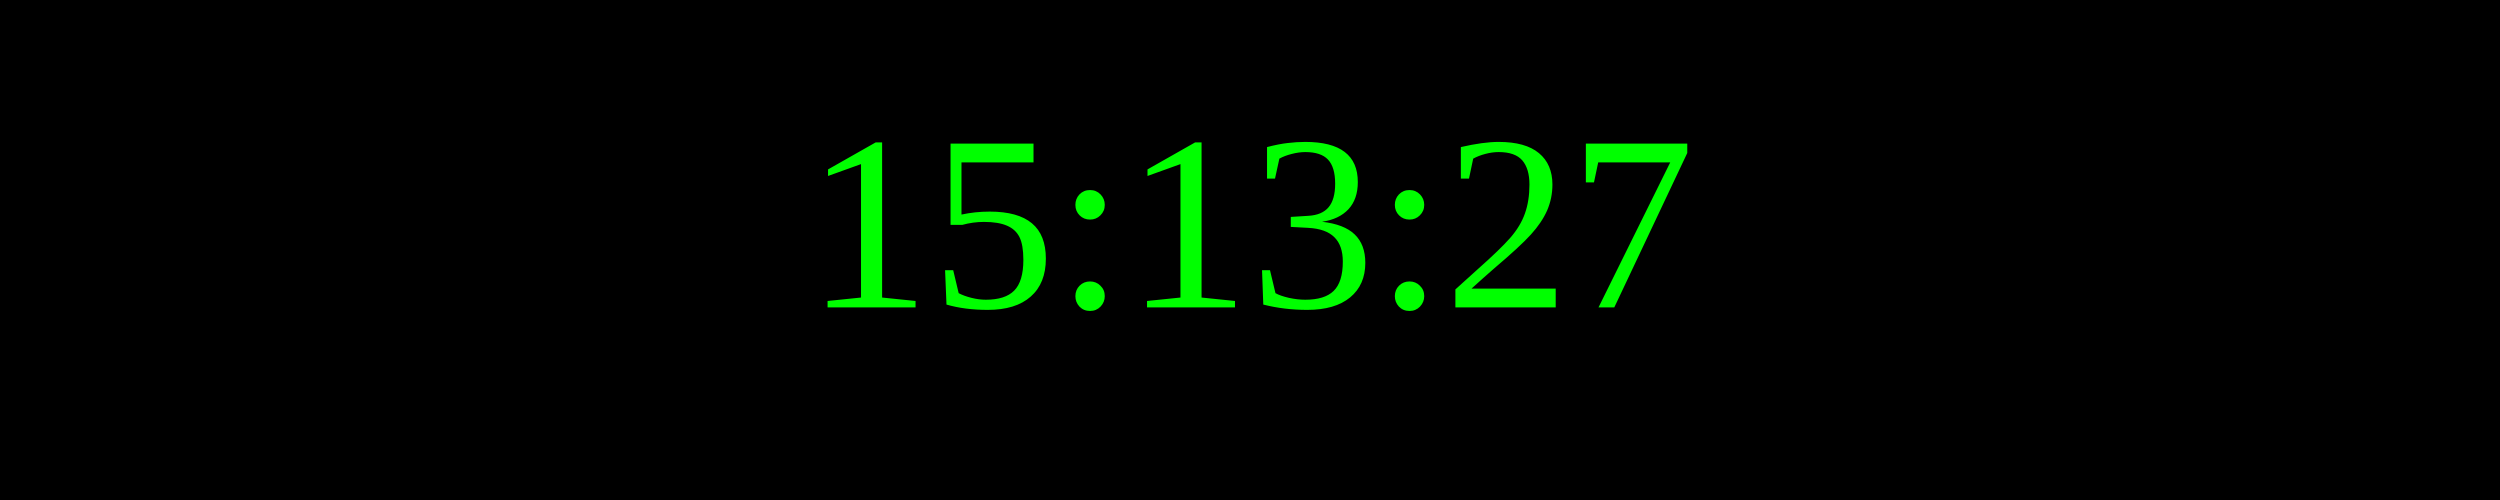
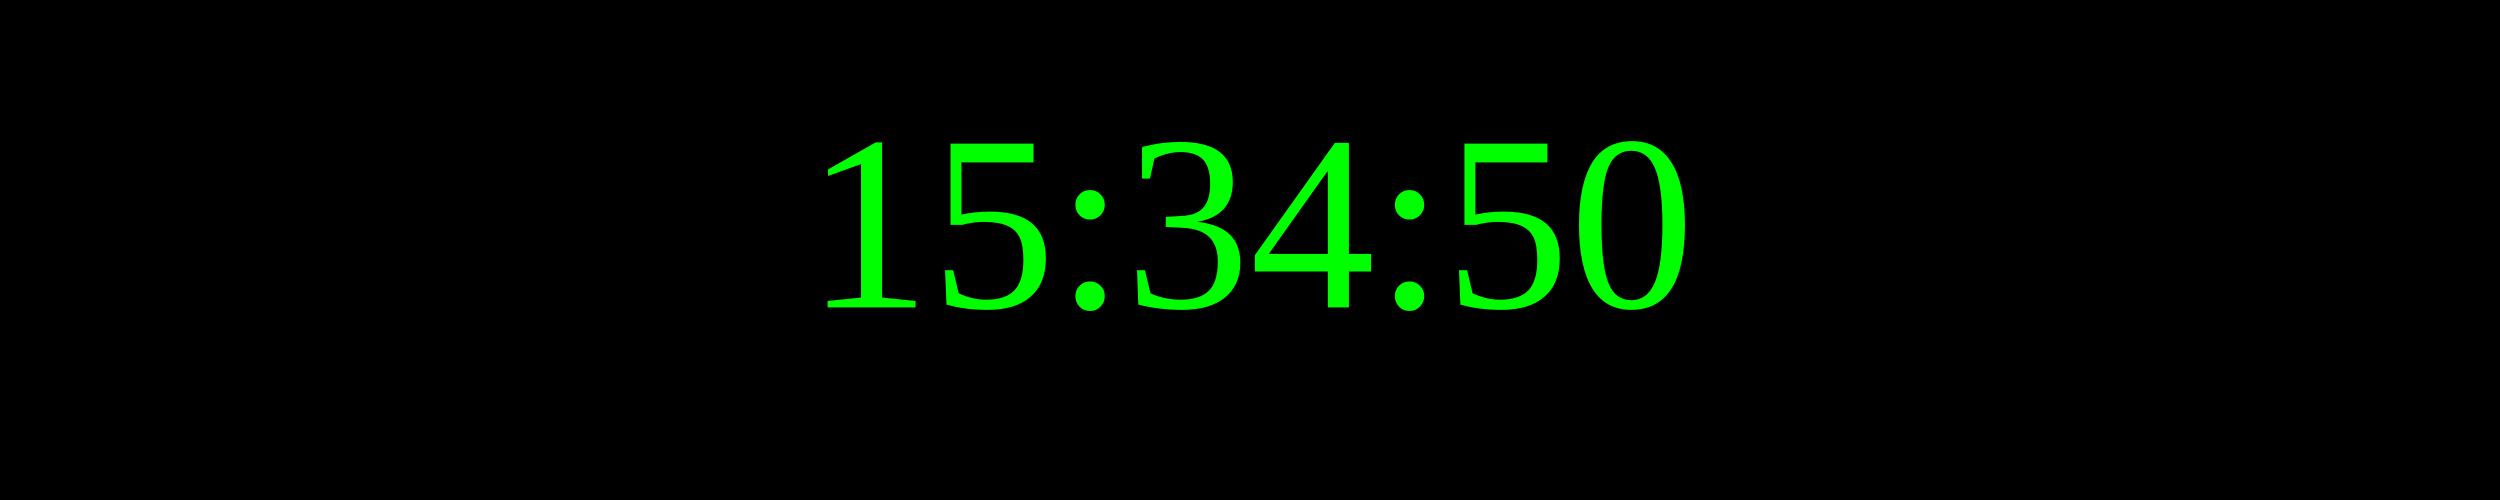
<svg xmlns="http://www.w3.org/2000/svg" width="250" height="50">
  <rect width="100%" height="100%" fill="black" />
  <text x="50%" y="50%" font-size="25" fill="lime" text-anchor="middle" dominant-baseline="middle">
- 15:13:27
+ 15:34:50
</text>
</svg>
